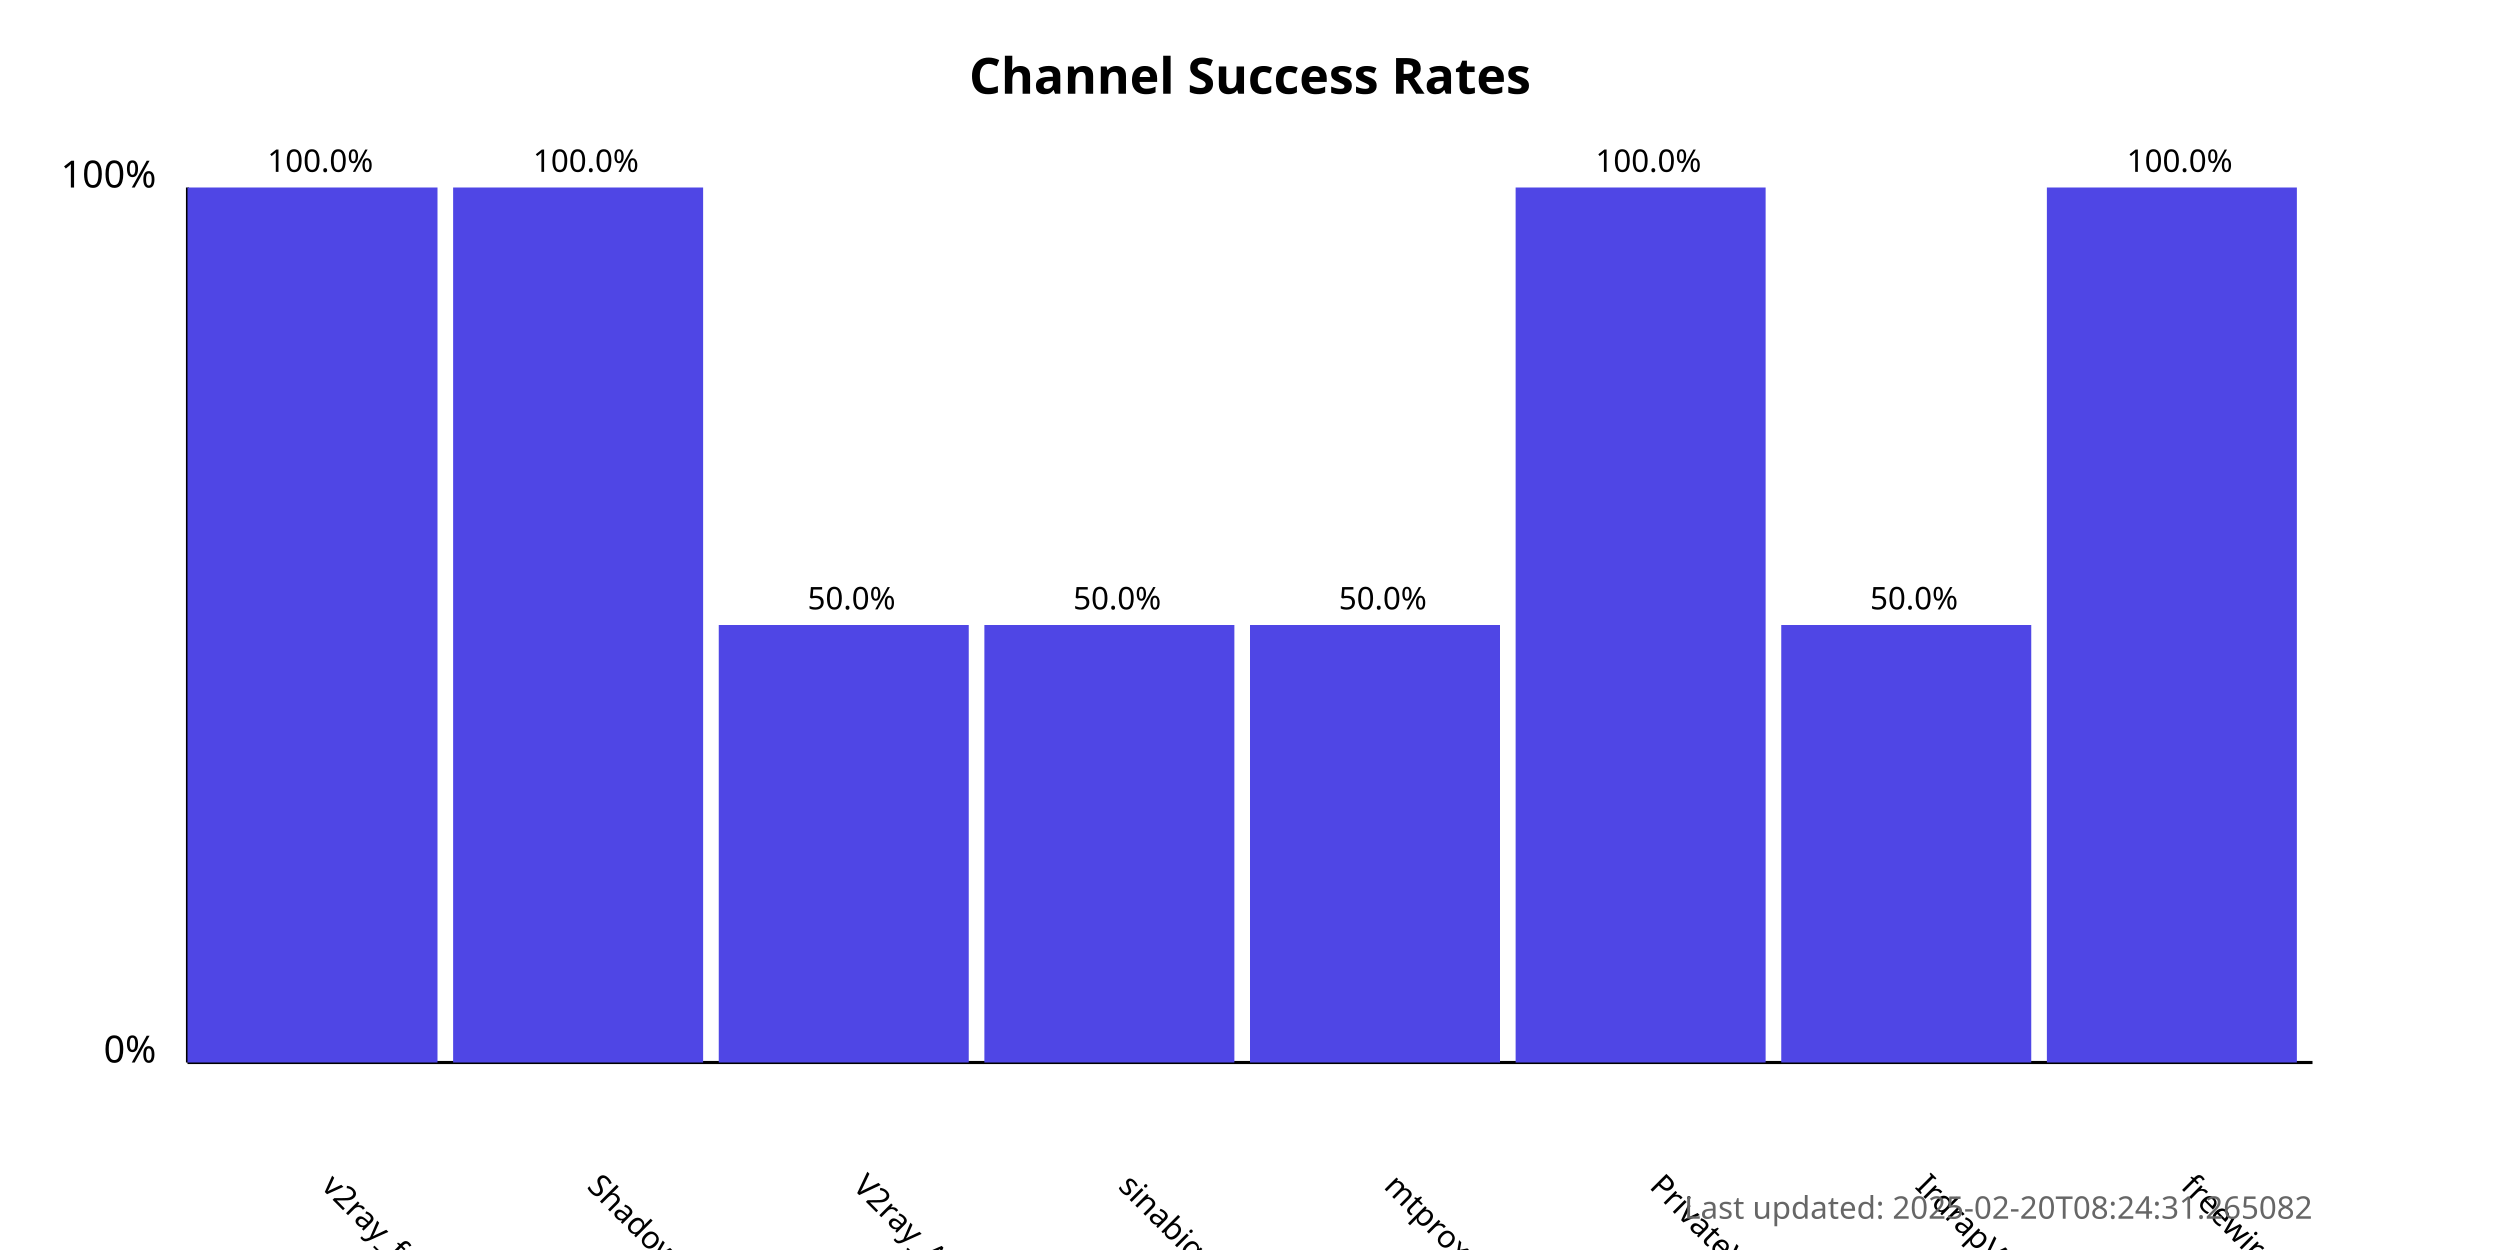
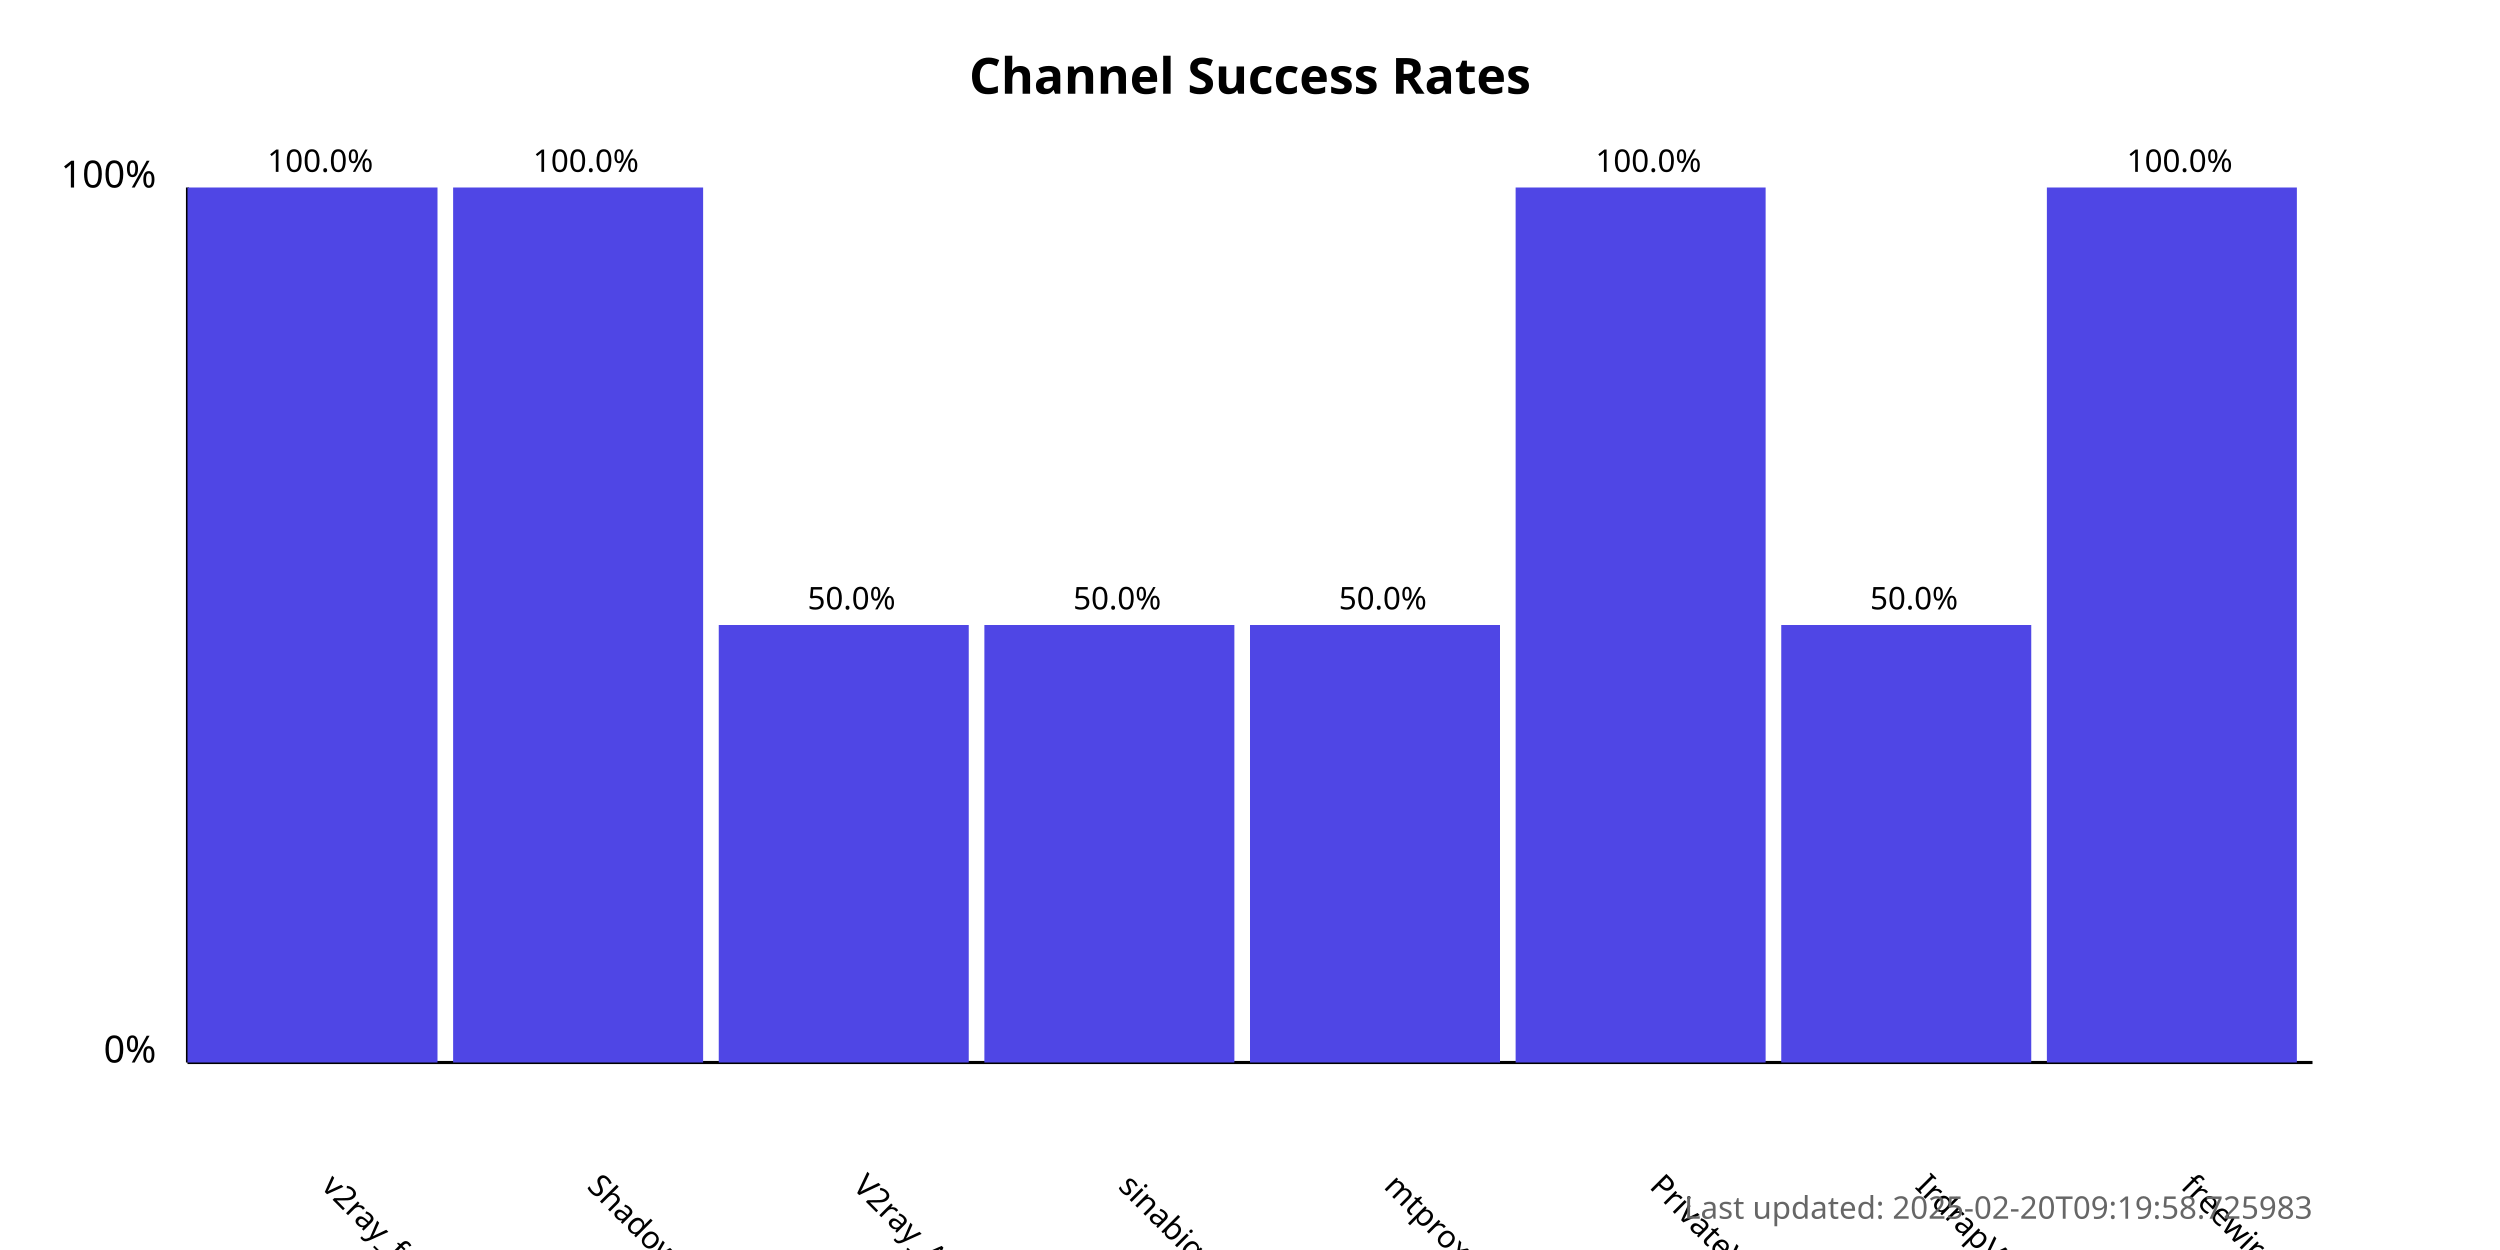
<svg xmlns="http://www.w3.org/2000/svg" width="800" height="400">
  <style>
            .chart-title { font: bold 16px sans-serif; }
            .axis-label { font: 12px sans-serif; }
            .tick-label { font: 10px sans-serif; }
            .bar { fill: #4f46e5; }
            .bar:hover { fill: #6366f1; }
            .timestamp { font: 10px sans-serif; fill: #666; }
        </style>
  <text x="400.0" y="30" text-anchor="middle" class="chart-title">
            Channel Success Rates
        </text>
  <line x1="60" y1="340" x2="60" y2="60" stroke="black" stroke-width="1" />
  <line x1="60" y1="340" x2="740" y2="340" stroke="black" stroke-width="1" />
  <text x="50" y="340" text-anchor="end" class="axis-label">0%</text>
  <text x="50" y="60" text-anchor="end" class="axis-label">100%</text>
  <g>
    <rect x="60" y="60.0" width="80.0" height="280.0" class="bar" />
    <text x="102.5" y="380" transform="rotate(45, 102.5, 380)" text-anchor="start" class="tick-label">
                v2ray_free_conf
            </text>
    <text x="102.5" y="55.0" text-anchor="middle" class="tick-label">
                100.0%
            </text>
  </g>
  <g>
    <rect x="145.0" y="60.0" width="80.0" height="280.0" class="bar" />
    <text x="187.5" y="380" transform="rotate(45, 187.5, 380)" text-anchor="start" class="tick-label">
                ShadowProxy66
            </text>
    <text x="187.5" y="55.0" text-anchor="middle" class="tick-label">
                100.0%
            </text>
  </g>
  <g>
    <rect x="230.0" y="200.0" width="80.0" height="140.0" class="bar" />
    <text x="272.5" y="380" transform="rotate(45, 272.5, 380)" text-anchor="start" class="tick-label">
                V2ray_Alpha
            </text>
    <text x="272.5" y="195.0" text-anchor="middle" class="tick-label">
                50.0%
            </text>
  </g>
  <g>
    <rect x="315.0" y="200.0" width="80.0" height="140.0" class="bar" />
    <text x="357.5" y="380" transform="rotate(45, 357.5, 380)" text-anchor="start" class="tick-label">
                sinabigo
            </text>
    <text x="357.5" y="195.0" text-anchor="middle" class="tick-label">
                50.0%
            </text>
  </g>
  <g>
    <rect x="400.0" y="200.0" width="80.0" height="140.0" class="bar" />
    <text x="442.5" y="380" transform="rotate(45, 442.5, 380)" text-anchor="start" class="tick-label">
                mtproxy_lists
            </text>
    <text x="442.5" y="195.0" text-anchor="middle" class="tick-label">
                50.0%
            </text>
  </g>
  <g>
    <rect x="485.0" y="60.0" width="80.0" height="280.0" class="bar" />
    <text x="527.5" y="380" transform="rotate(45, 527.5, 380)" text-anchor="start" class="tick-label">
                PrivateVPNs
            </text>
    <text x="527.5" y="55.0" text-anchor="middle" class="tick-label">
                100.0%
            </text>
  </g>
  <g>
    <rect x="570.0" y="200.0" width="80.0" height="140.0" class="bar" />
    <text x="612.5" y="380" transform="rotate(45, 612.5, 380)" text-anchor="start" class="tick-label">
                IrdrapVPNnews
            </text>
    <text x="612.5" y="195.0" text-anchor="middle" class="tick-label">
                50.0%
            </text>
  </g>
  <g>
    <rect x="655.0" y="60.0" width="80.0" height="280.0" class="bar" />
    <text x="697.5" y="380" transform="rotate(45, 697.5, 380)" text-anchor="start" class="tick-label">
                freewireguard
            </text>
    <text x="697.5" y="55.0" text-anchor="middle" class="tick-label">
                100.0%
            </text>
  </g>
  <text x="740" y="390" text-anchor="end" class="timestamp">
-             Last updated: 2025-02-20T08:24:31.265082
+             Last updated: 2025-02-20T09:19:58.725983
        </text>
</svg>
